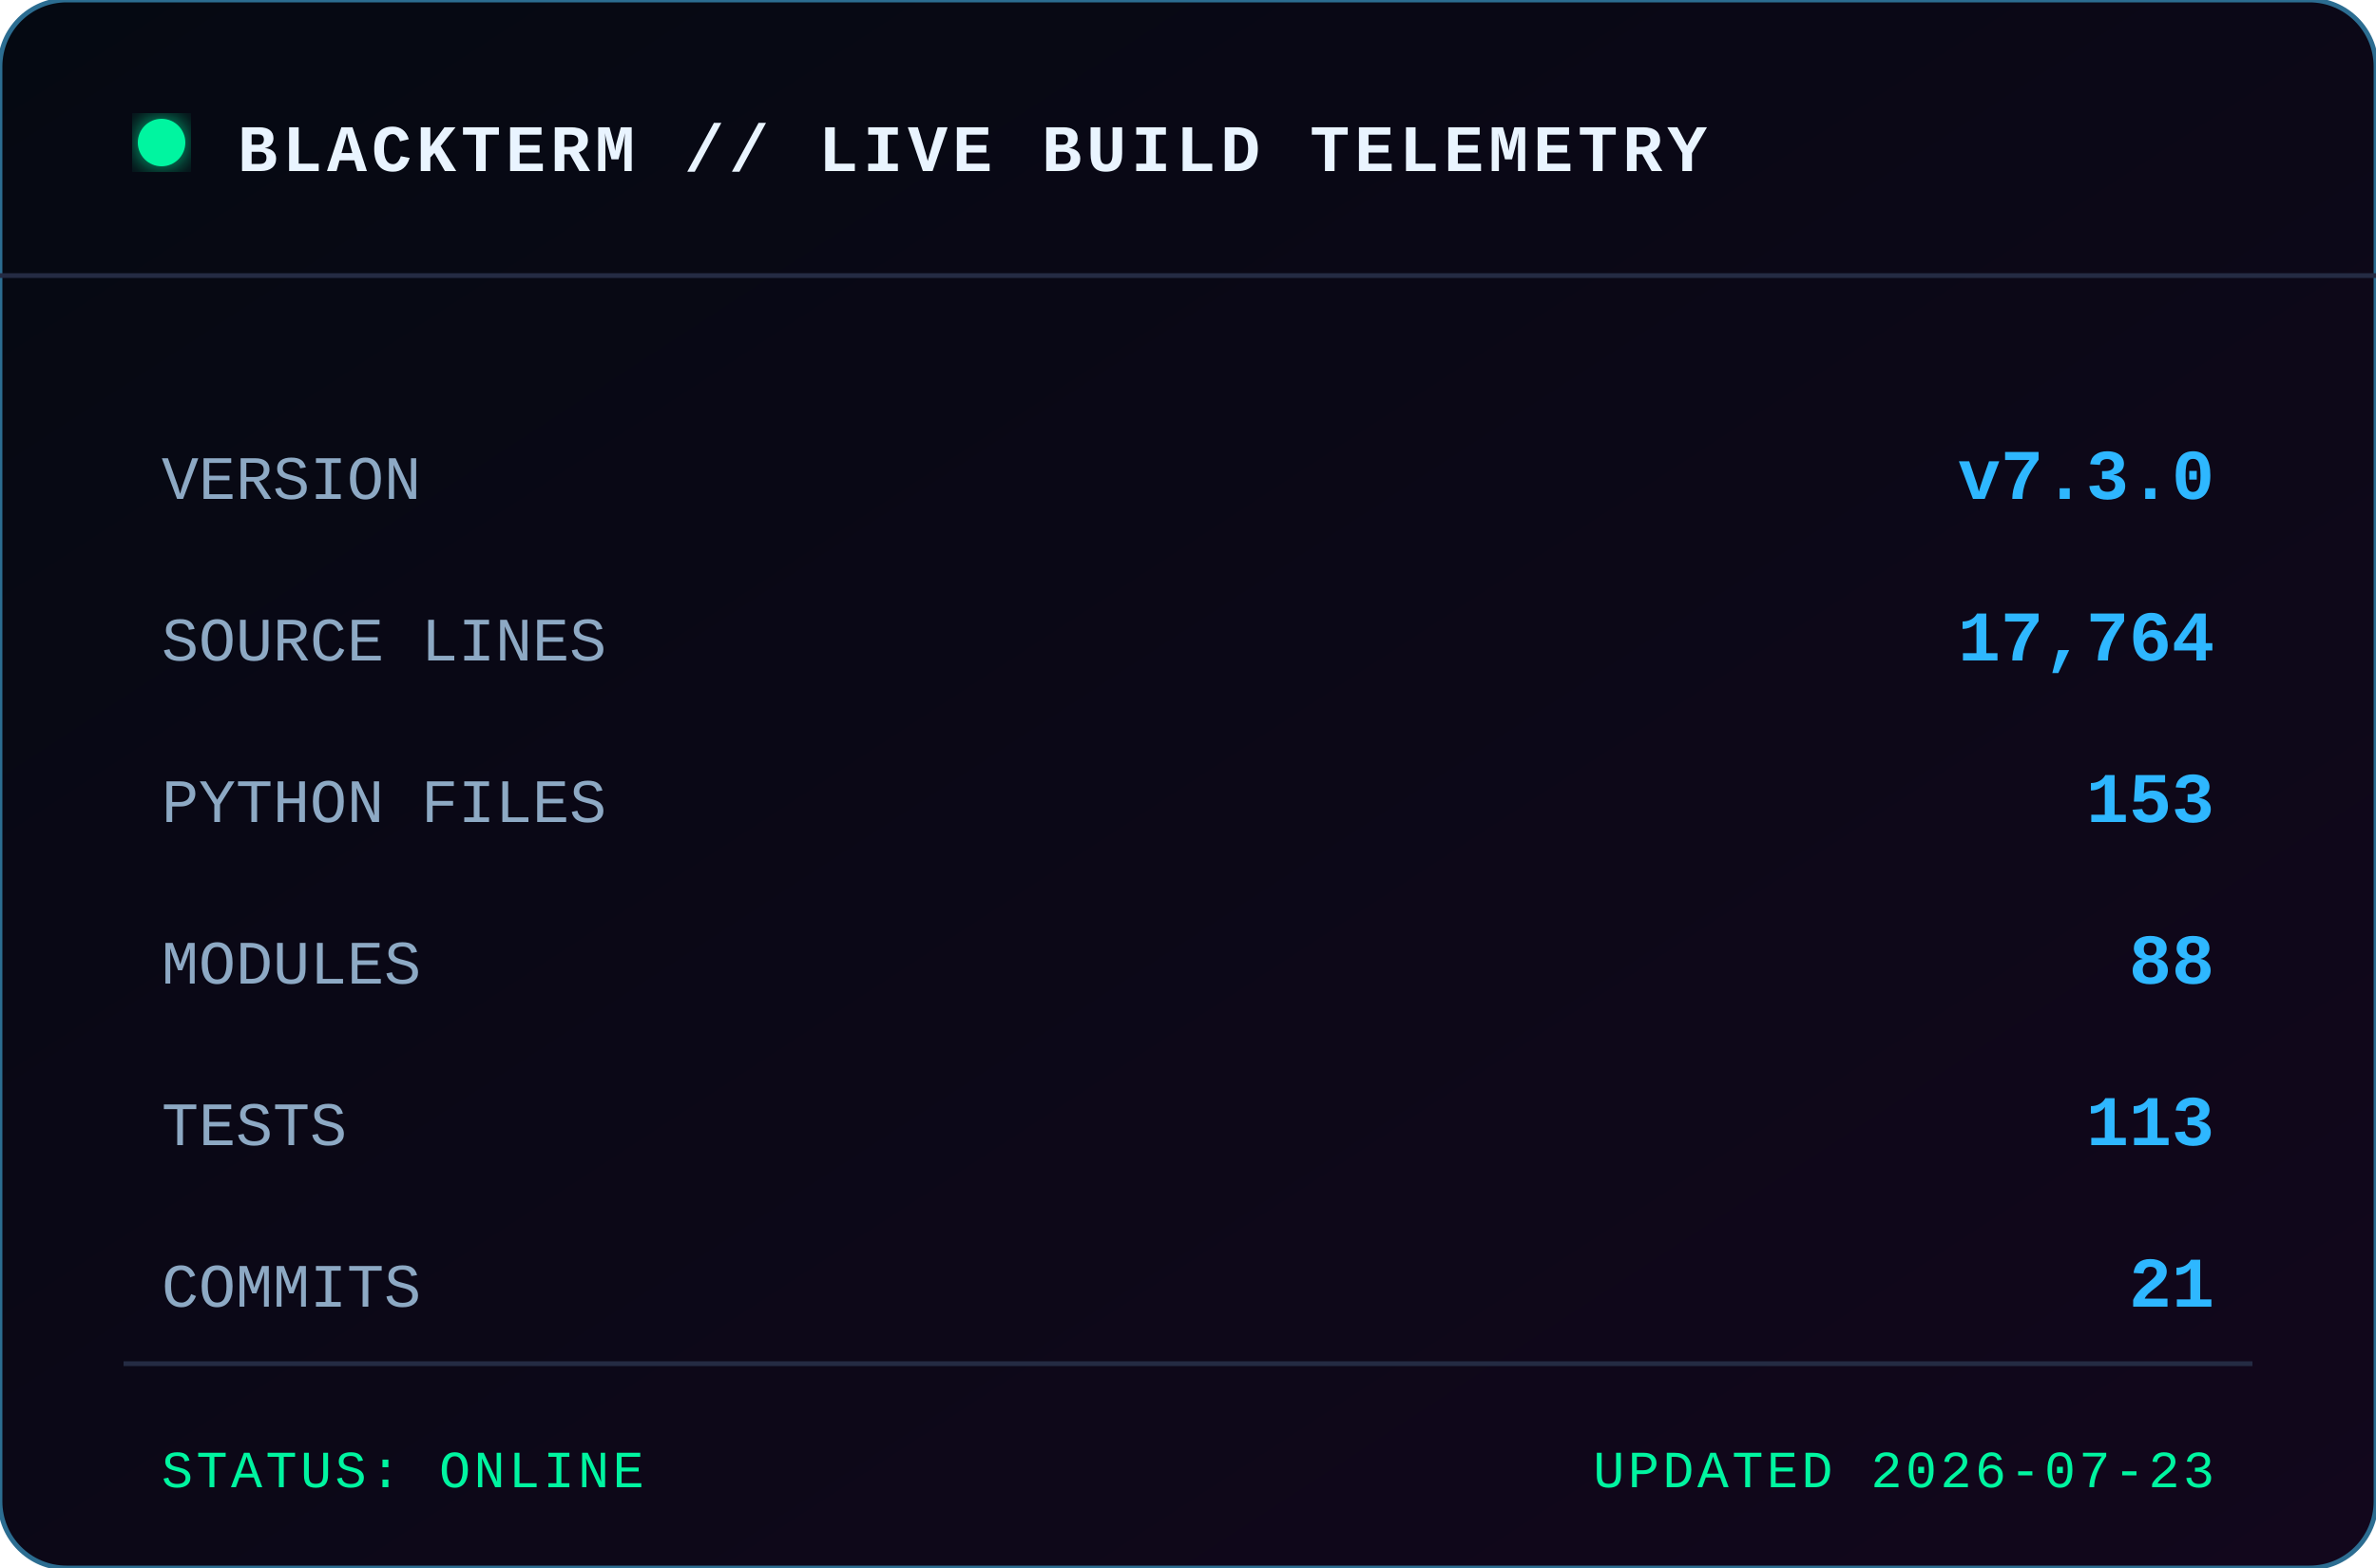
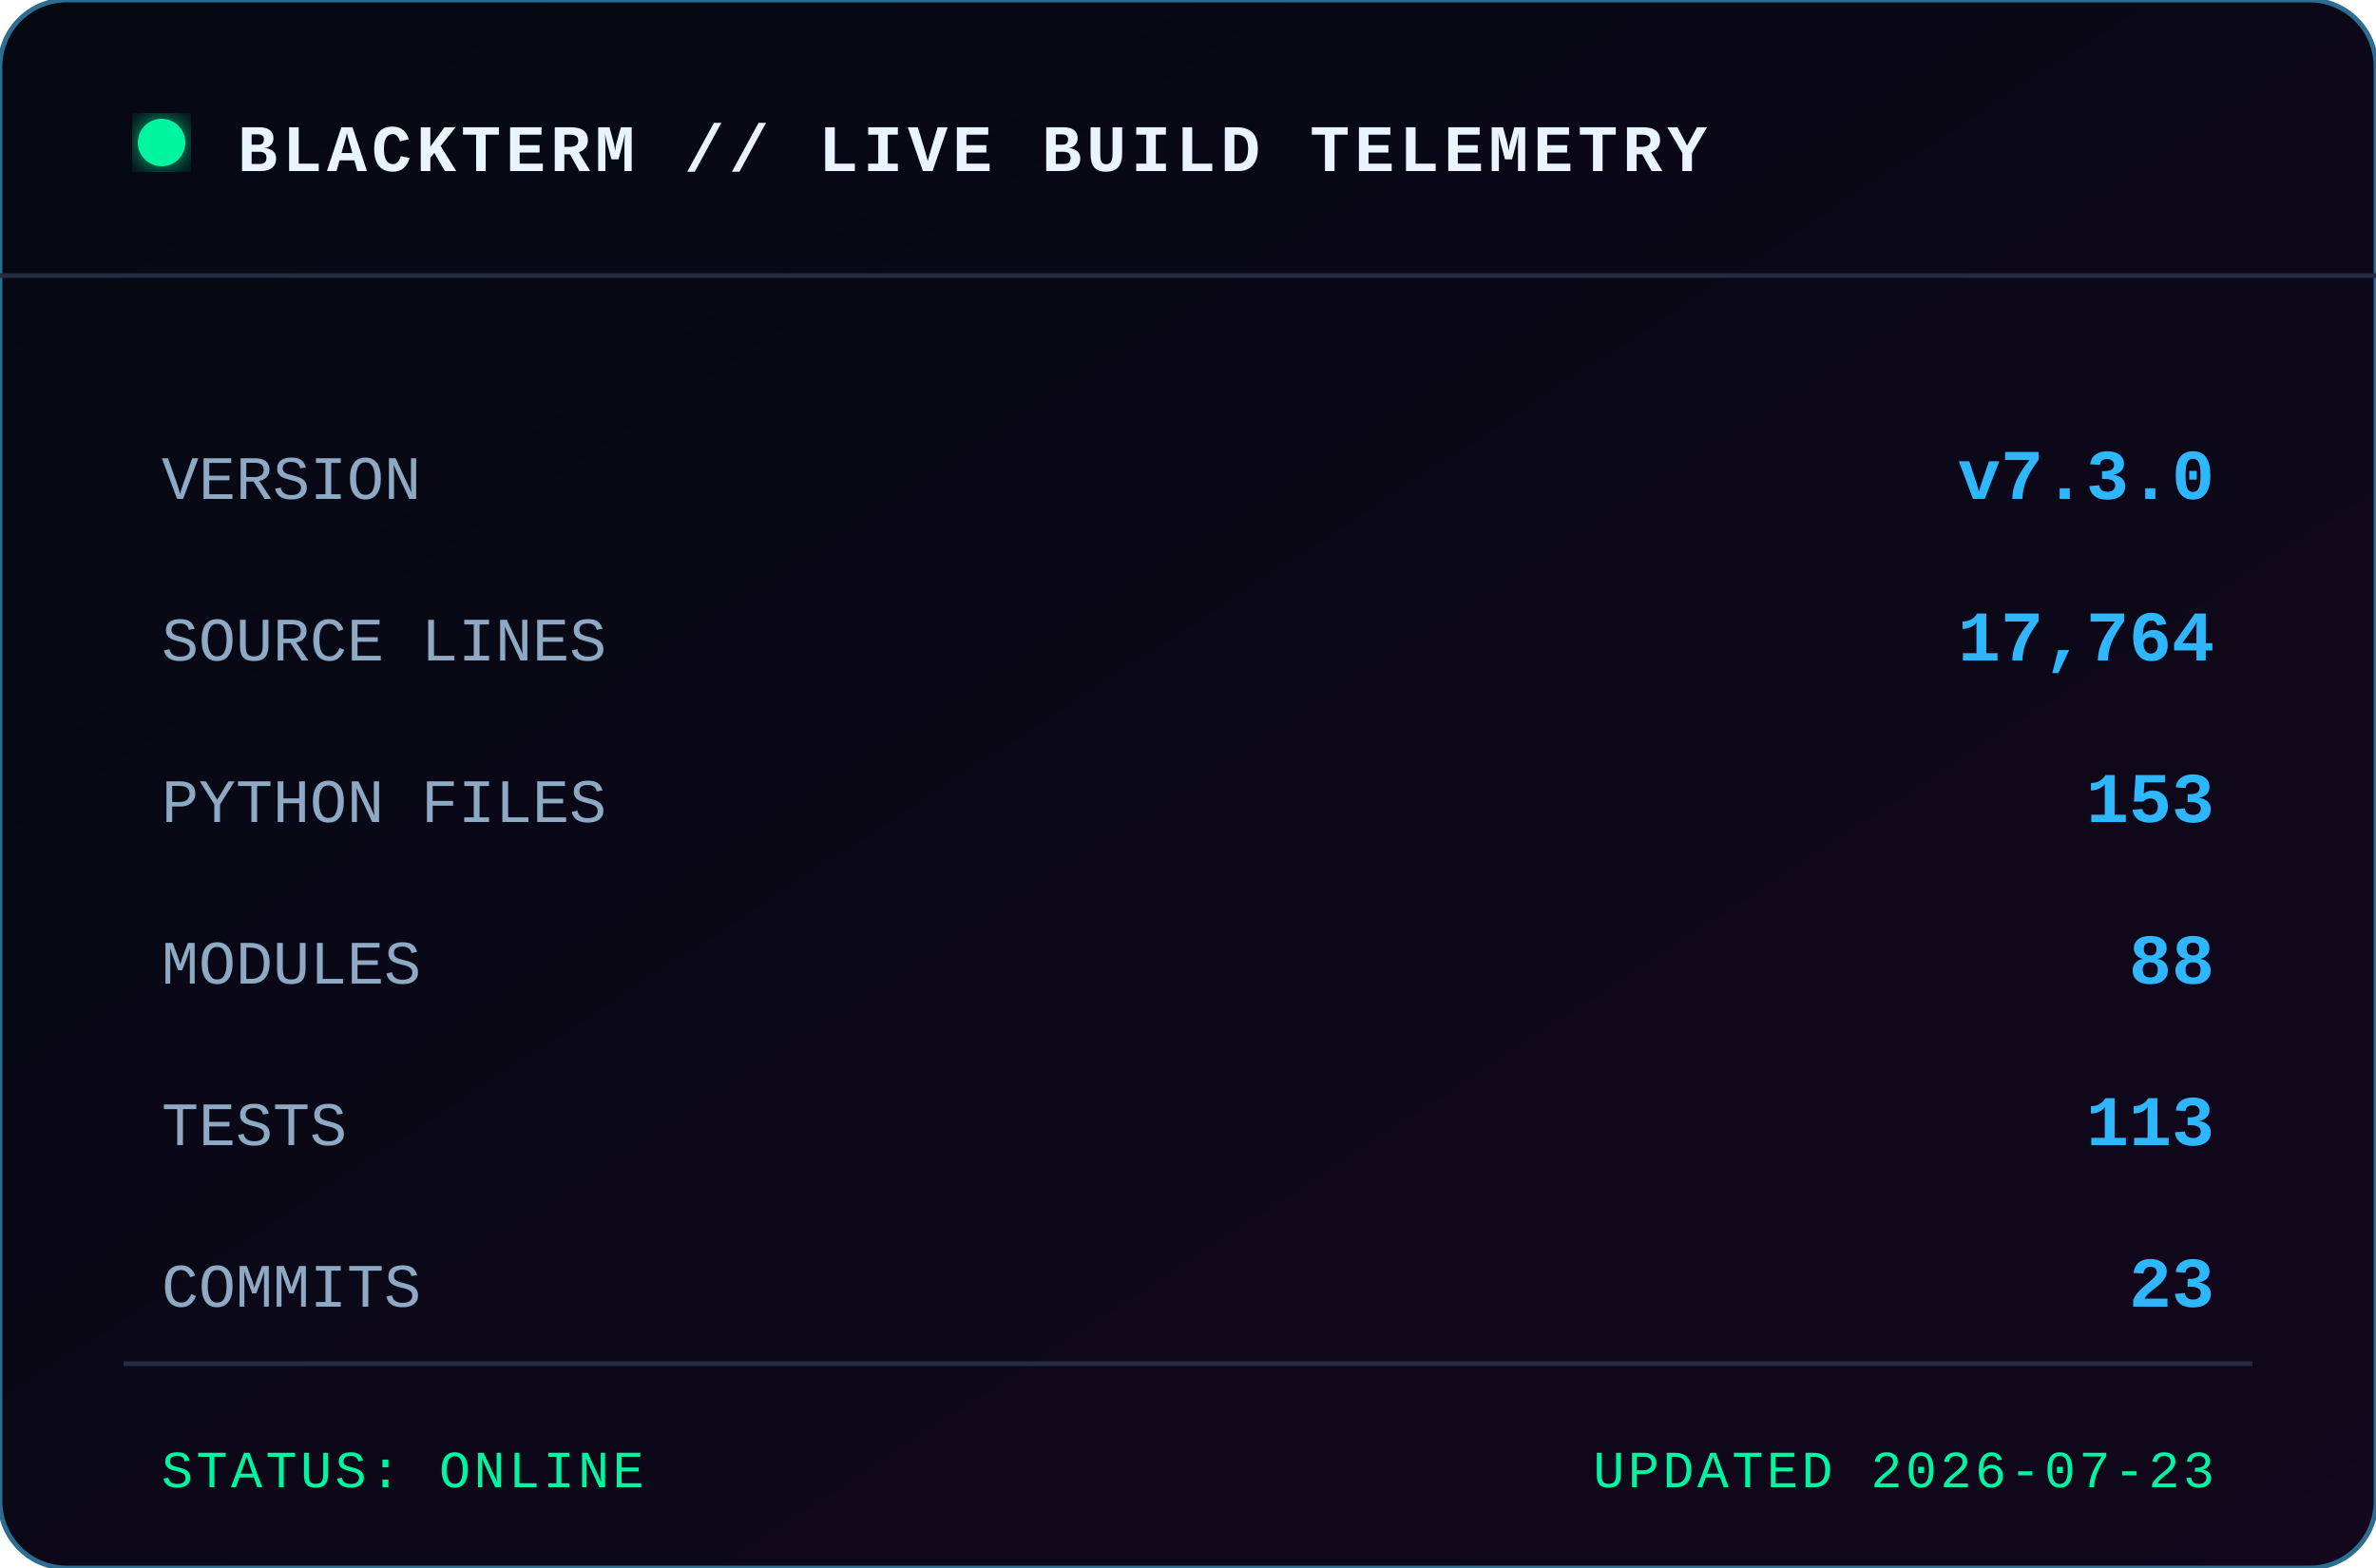
<svg xmlns="http://www.w3.org/2000/svg" width="500" height="330" viewBox="0 0 500 330" role="img" aria-label="BLACKTERM project statistics">
  <defs>
    <linearGradient id="bg" x1="0" x2="1" y1="0" y2="1">
      <stop offset="0" stop-color="#050912" />
      <stop offset="1" stop-color="#12071c" />
    </linearGradient>
    <filter id="glow">
      <feGaussianBlur stdDeviation="3" result="b" />
      <feMerge>
        <feMergeNode in="b" />
        <feMergeNode in="SourceGraphic" />
      </feMerge>
    </filter>
  </defs>
  <rect width="500" height="330" rx="14" fill="url(#bg)" stroke="#2c6d91" />
  <path d="M0 58 H500" stroke="#242b43" />
  <circle cx="34" cy="30" r="5" fill="#00f5a0" filter="url(#glow)" />
  <text x="50" y="36" class="title">BLACKTERM // LIVE BUILD TELEMETRY</text>
  <text x="34" y="105" class="label">VERSION</text>
  <text x="466" y="105" text-anchor="end" class="value">v7.3.0</text>
  <text x="34" y="139" class="label">SOURCE LINES</text>
  <text x="466" y="139" text-anchor="end" class="value">17,764</text>
  <text x="34" y="173" class="label">PYTHON FILES</text>
  <text x="466" y="173" text-anchor="end" class="value">153</text>
  <text x="34" y="207" class="label">MODULES</text>
  <text x="466" y="207" text-anchor="end" class="value">88</text>
  <text x="34" y="241" class="label">TESTS</text>
  <text x="466" y="241" text-anchor="end" class="value">113</text>
  <text x="34" y="275" class="label">COMMITS</text>
-   <text x="466" y="275" text-anchor="end" class="value">21</text>
+   <text x="466" y="275" text-anchor="end" class="value">23</text>
  <path d="M26 287 H474" stroke="#242b43" />
  <text x="34" y="313" class="footer">STATUS: ONLINE</text>
  <text x="466" y="313" text-anchor="end" class="footer">UPDATED 2026-07-23</text>
  <style>
    text { font-family: Consolas, 'Courier New', monospace; }
    .title { fill:#e9f4ff; font-size:14px; font-weight:700; letter-spacing:1px; }
    .label { fill:#8da9c4; font-size:13px; }
    .value { fill:#2eb7ff; font-size:15px; font-weight:700; }
    .footer { fill:#00f5a0; font-size:11px; letter-spacing:.7px; }
  </style>
</svg>
